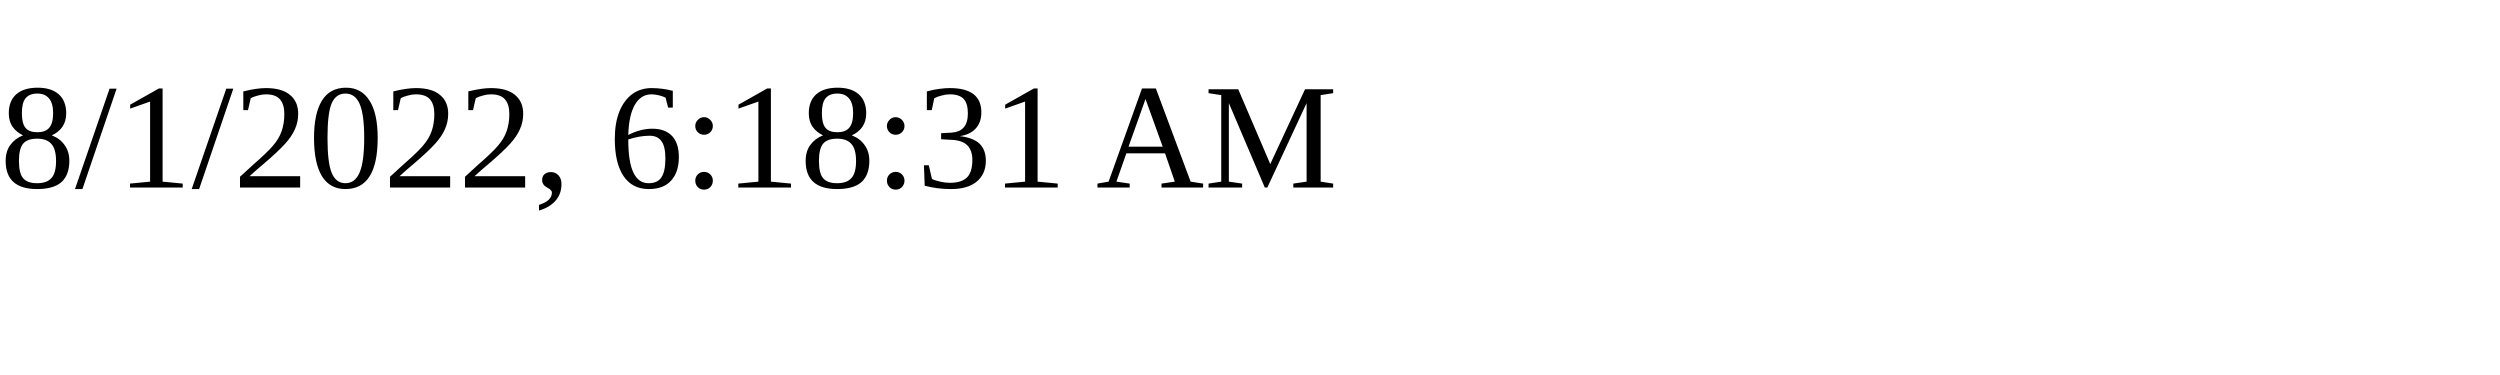
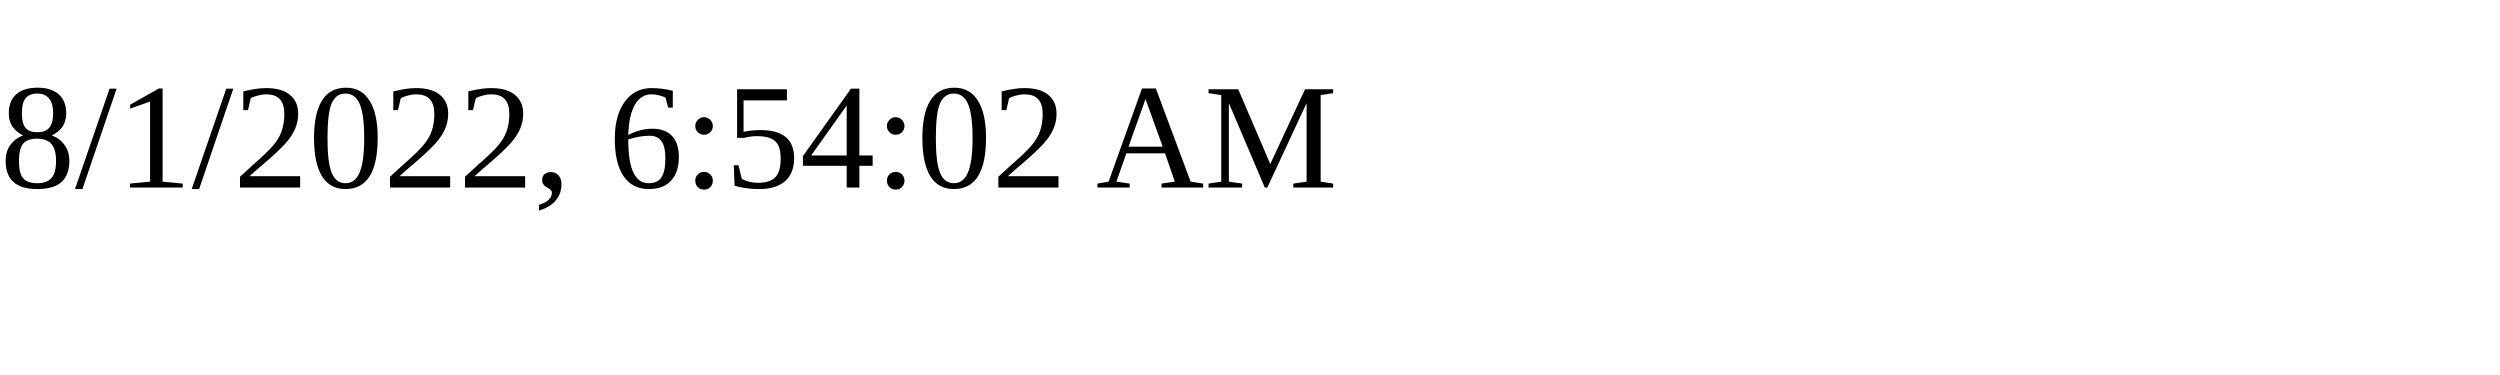
<svg xmlns="http://www.w3.org/2000/svg" height="30" width="200">
-   <text x="0" y="15">8/1/2022, 6:18:31 AM</text>
+   <text x="0" y="15">8/1/2022, 6:54:02 AM</text>
</svg>
